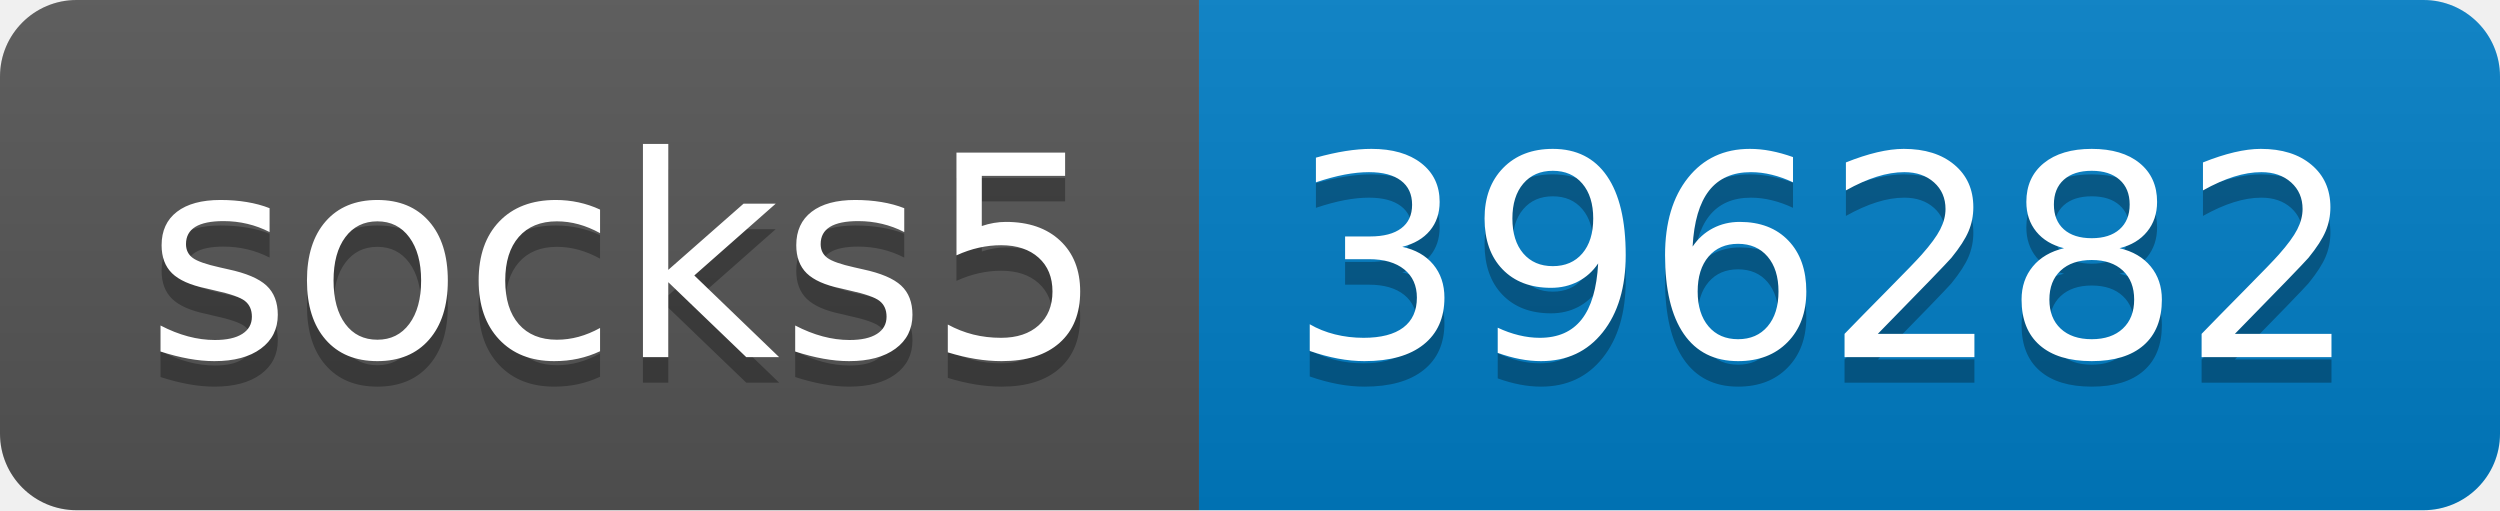
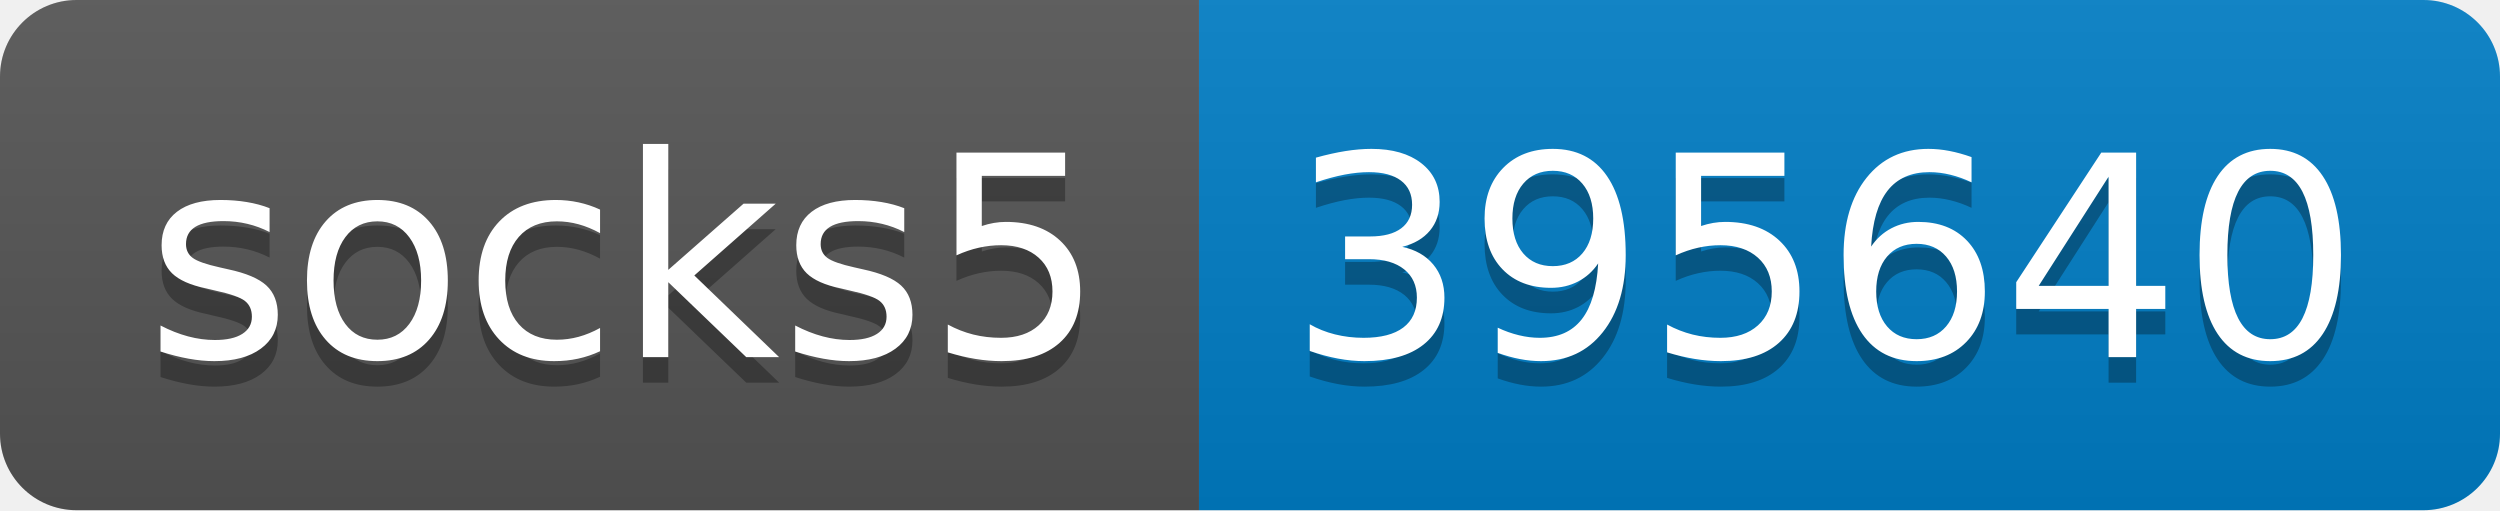
- <svg xmlns="http://www.w3.org/2000/svg" width="98" height="20" role="img" aria-label="socks5: 396282">
+ <svg xmlns="http://www.w3.org/2000/svg" width="98" height="20" role="img" aria-label="socks5: 395640">
  <linearGradient id="s" x2="0" y2="100%">
    <stop offset="0" stop-color="#bbb" stop-opacity=".1" />
    <stop offset="1" stop-opacity=".1" />
  </linearGradient>
  <clipPath id="r">
    <rect width="98" height="20" rx="3" fill="#fff" />
  </clipPath>
  <g clip-path="url(#r)">
    <rect width="47" height="20" fill="#555" />
    <rect x="47" width="51" height="20" fill="#007ec6" />
    <rect width="98" height="20" fill="url(#s)" />
  </g>
  <g fill="#fff" text-anchor="middle" font-family="Verdana,Geneva,DejaVu Sans,sans-serif" text-rendering="geometricPrecision" font-size="110">
    <text aria-hidden="true" x="245" y="150" fill="#010101" fill-opacity=".3" transform="scale(.1)" textLength="370">socks5</text>
    <text x="245" y="140" transform="scale(.1)" fill="#fff" textLength="370">socks5</text>
-     <text aria-hidden="true" x="715" y="150" fill="#010101" fill-opacity=".3" transform="scale(.1)" textLength="410">396282</text>
-     <text x="715" y="140" transform="scale(.1)" fill="#fff" textLength="410">396282</text>
+     <text aria-hidden="true" x="715" y="150" fill="#010101" fill-opacity=".3" transform="scale(.1)" textLength="410">395640</text>
+     <text x="715" y="140" transform="scale(.1)" fill="#fff" textLength="410">395640</text>
  </g>
</svg>
